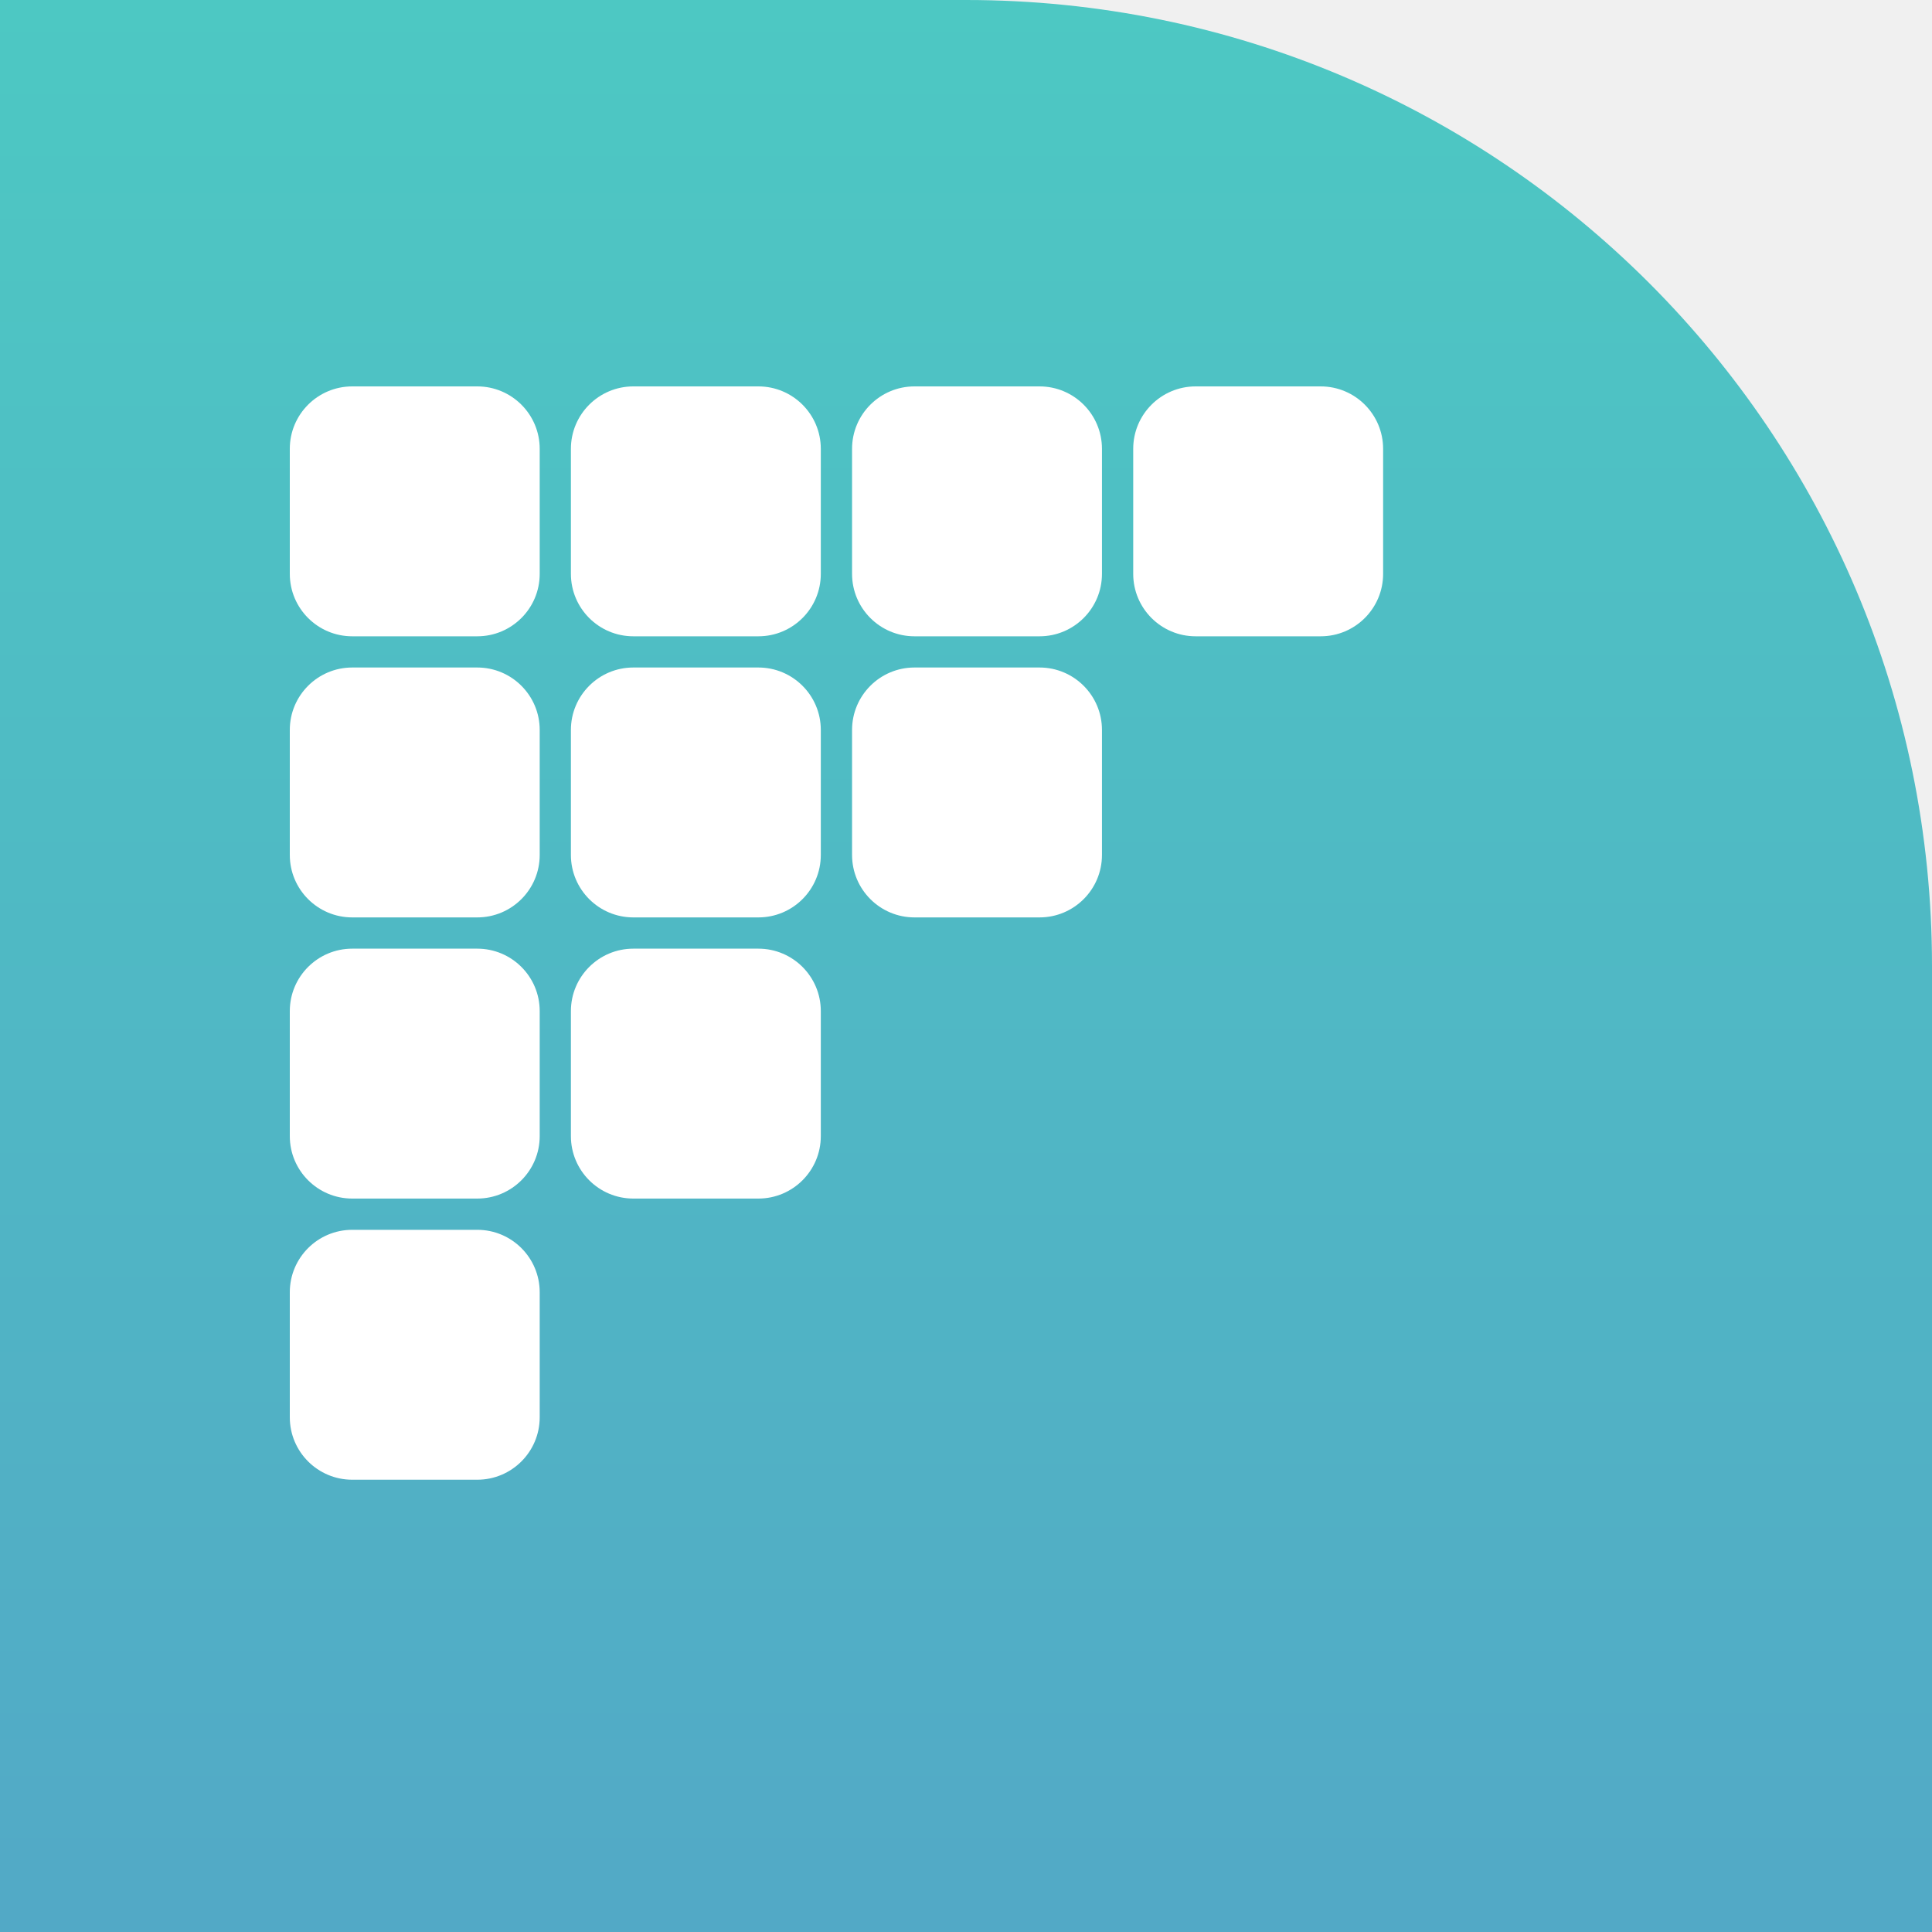
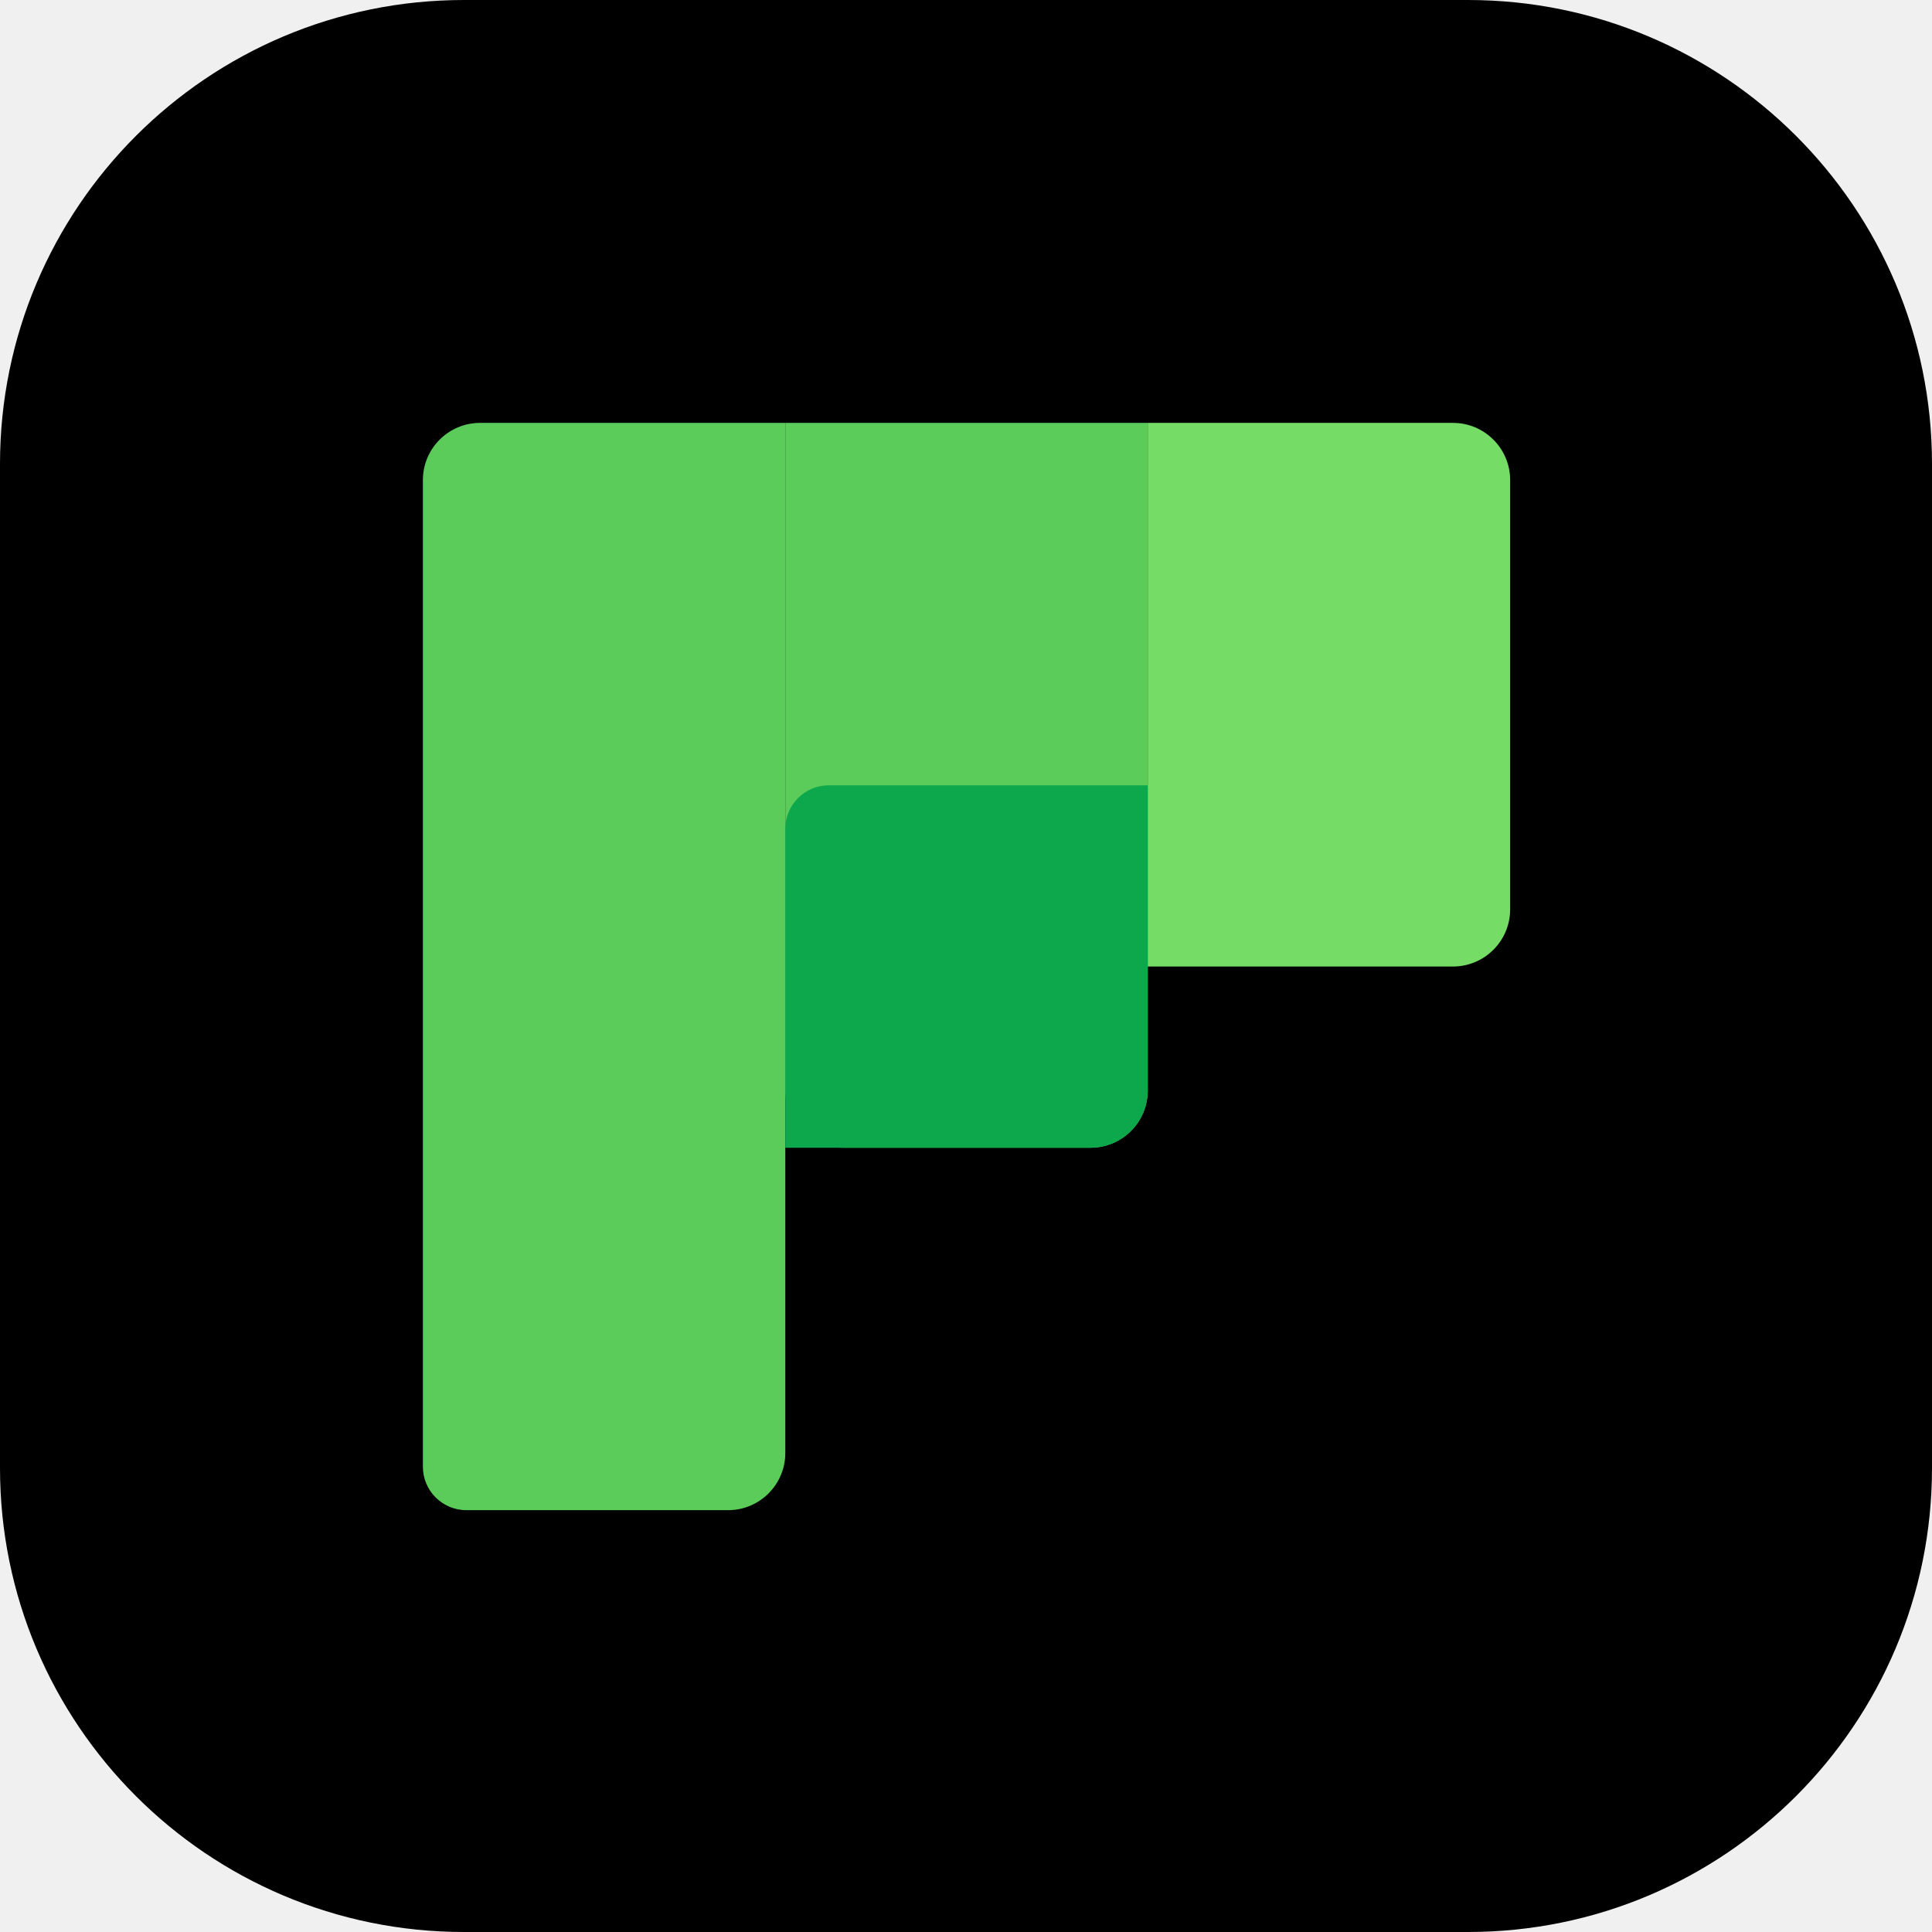
- <svg xmlns="http://www.w3.org/2000/svg" width="40" height="40" viewBox="0 0 40 40" fill="none">
-   <path d="M40 20C40 8.954 31.046 0 20 0H0V40H40V20Z" fill="url(#paint0_linear_3204_322)" />
-   <rect x="6" y="8" width="5.174" height="5.174" rx="1.293" fill="white" />
-   <rect x="11.82" y="8" width="5.174" height="5.174" rx="1.293" fill="white" />
-   <rect x="17.641" y="8" width="5.174" height="5.174" rx="1.293" fill="white" />
-   <rect x="23.462" y="8" width="5.174" height="5.174" rx="1.293" fill="white" />
-   <rect x="6" y="13.82" width="5.174" height="5.174" rx="1.293" fill="white" />
-   <rect x="11.82" y="13.82" width="5.174" height="5.174" rx="1.293" fill="white" />
-   <rect x="17.641" y="13.82" width="5.174" height="5.174" rx="1.293" fill="white" />
-   <rect x="6" y="19.641" width="5.174" height="5.174" rx="1.293" fill="white" />
-   <rect x="11.82" y="19.641" width="5.174" height="5.174" rx="1.293" fill="white" />
-   <rect x="6" y="25.462" width="5.174" height="5.174" rx="1.293" fill="white" />
+ <svg xmlns="http://www.w3.org/2000/svg" width="458" height="458" viewBox="0 0 458 458" fill="none">
+   <rect width="458" height="458" rx="110" fill="black" />
+   <g clip-path="url(#clip0_21_5)">
+     <path d="M100.25 113.816C100.25 106.324 106.324 100.25 113.816 100.25H186.167V344.434C186.167 351.926 180.093 358 172.601 358H110.56C104.866 358 100.25 353.384 100.25 347.69V113.816Z" fill="#5BCC5A" />
+     <path d="M272.083 258.518C272.083 266.01 266.01 272.083 258.518 272.083H199.732C192.24 272.083 186.167 266.01 186.167 258.518L186.167 100.25H272.083V258.518Z" fill="#5BCC5A" />
+     <path d="M272.083 186.167H196.477C190.783 186.167 186.167 190.783 186.167 196.477V272.083H258.518C266.01 272.083 272.083 266.01 272.083 258.518V186.167Z" fill="#0DA84C" />
+     <path d="M272.083 100.25H344.434C351.926 100.25 358 106.324 358 113.816V215.559C358 223.051 351.926 229.125 344.434 229.125H272.083V100.25Z" fill="#75DC66" />
+   </g>
  <defs>
-     <linearGradient id="paint0_linear_3204_322" x1="20" y1="0" x2="20" y2="40" gradientUnits="userSpaceOnUse">
-       <stop stop-color="#4DC8C3" />
-       <stop offset="1" stop-color="#52A9C6" />
-     </linearGradient>
+     <clipPath id="clip0_21_5">
+       <rect width="258" height="258" fill="white" transform="translate(100 100)" />
+     </clipPath>
  </defs>
</svg>
